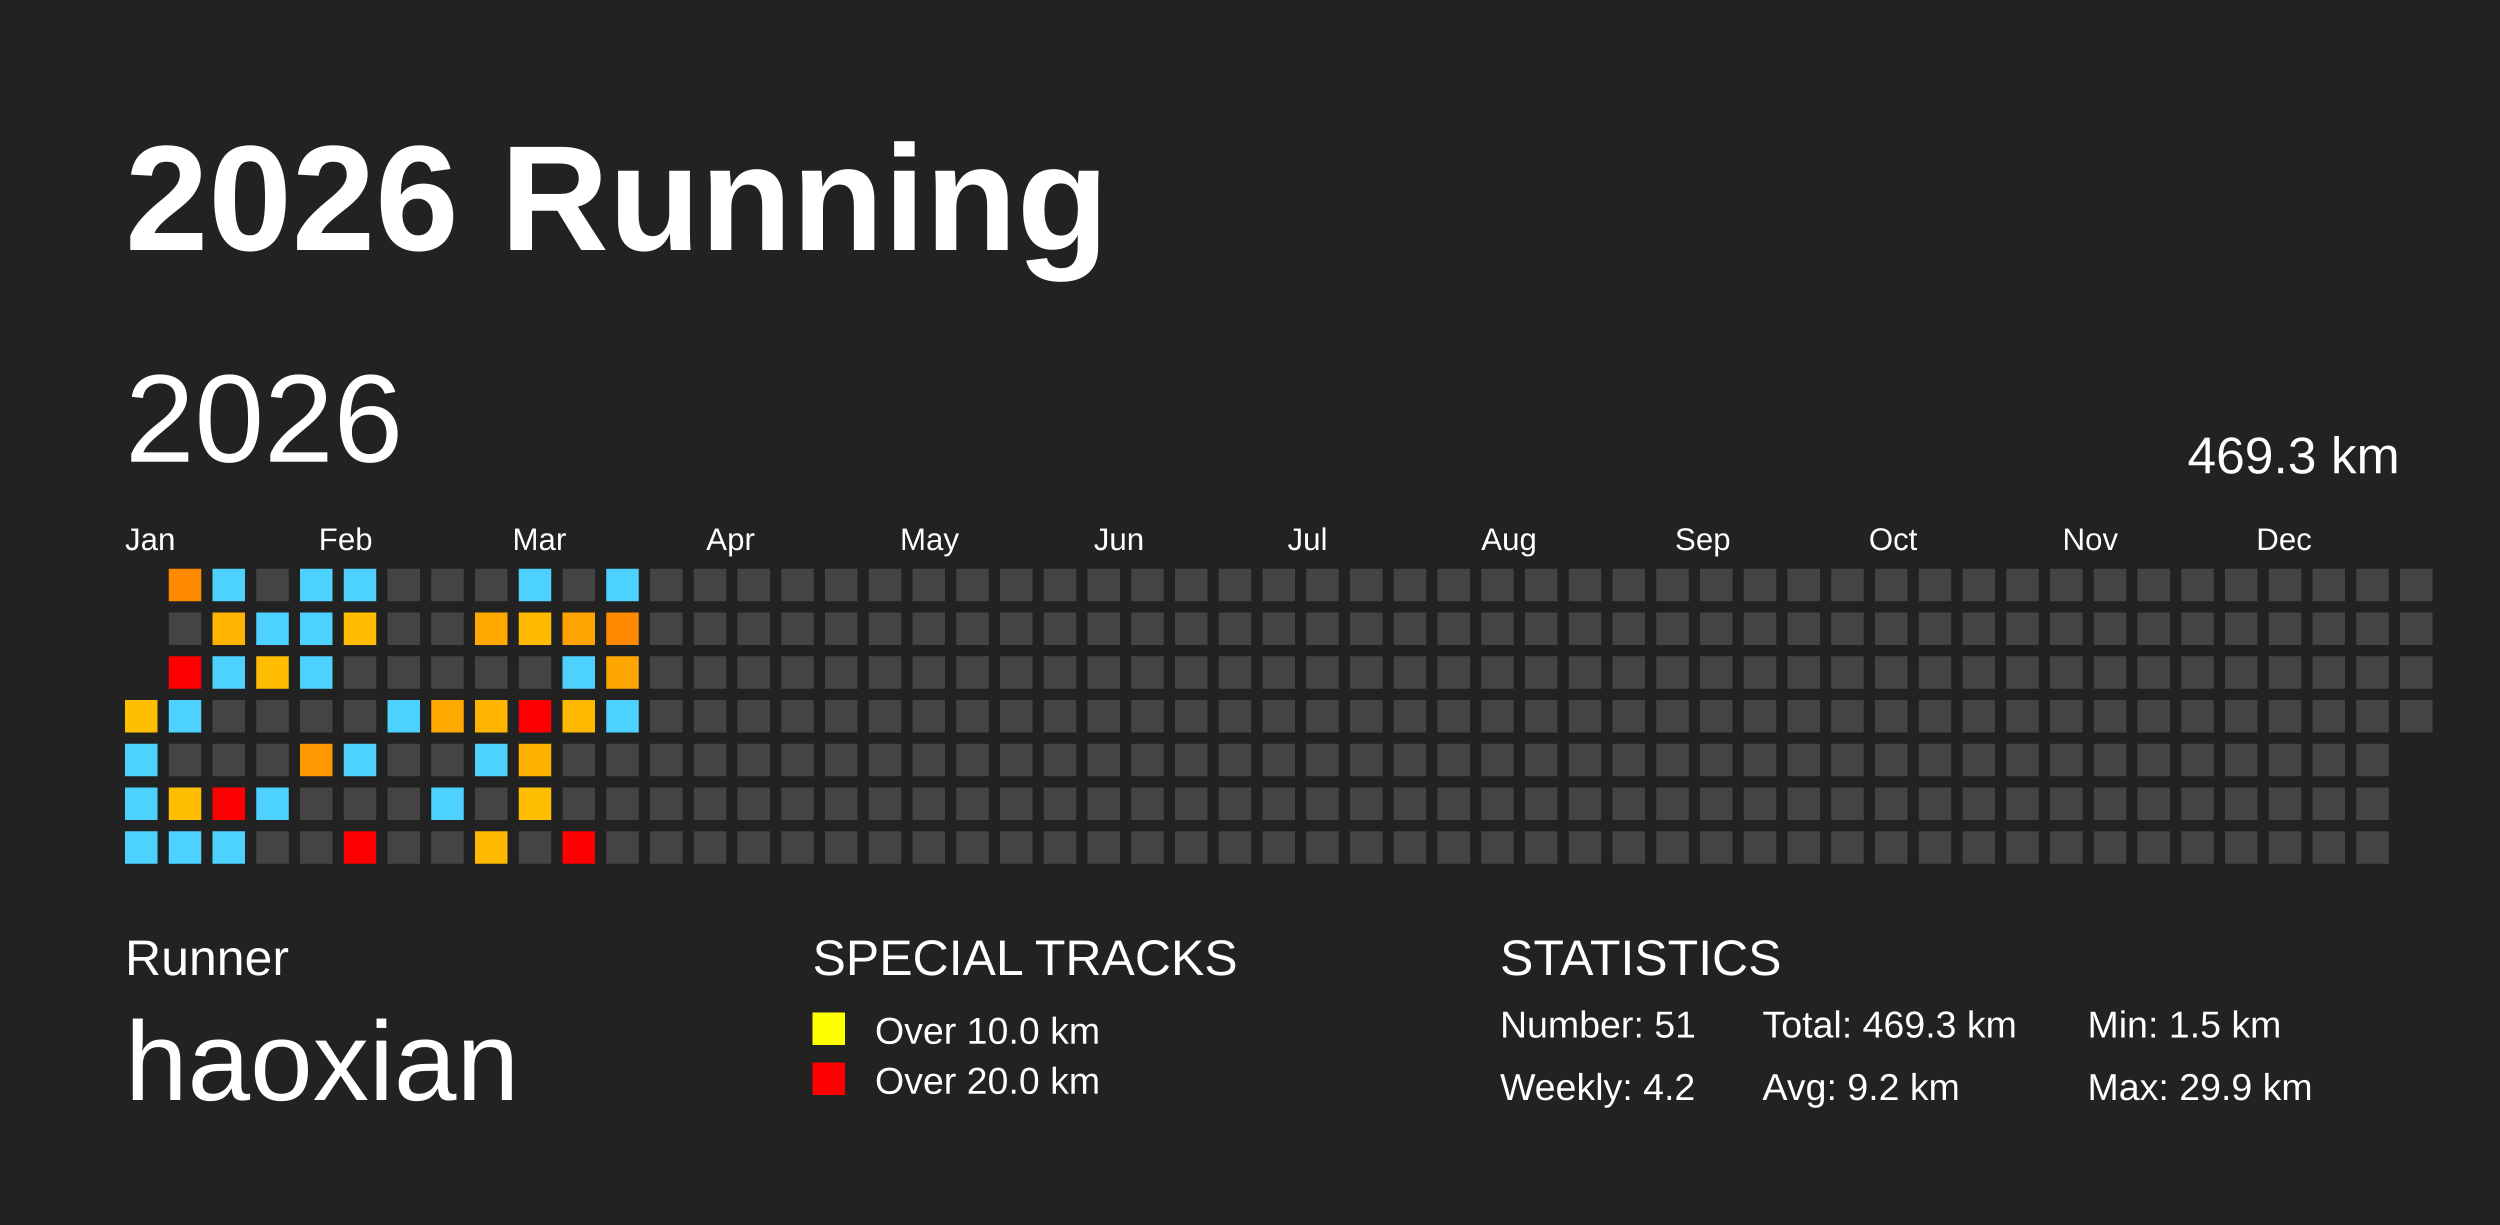
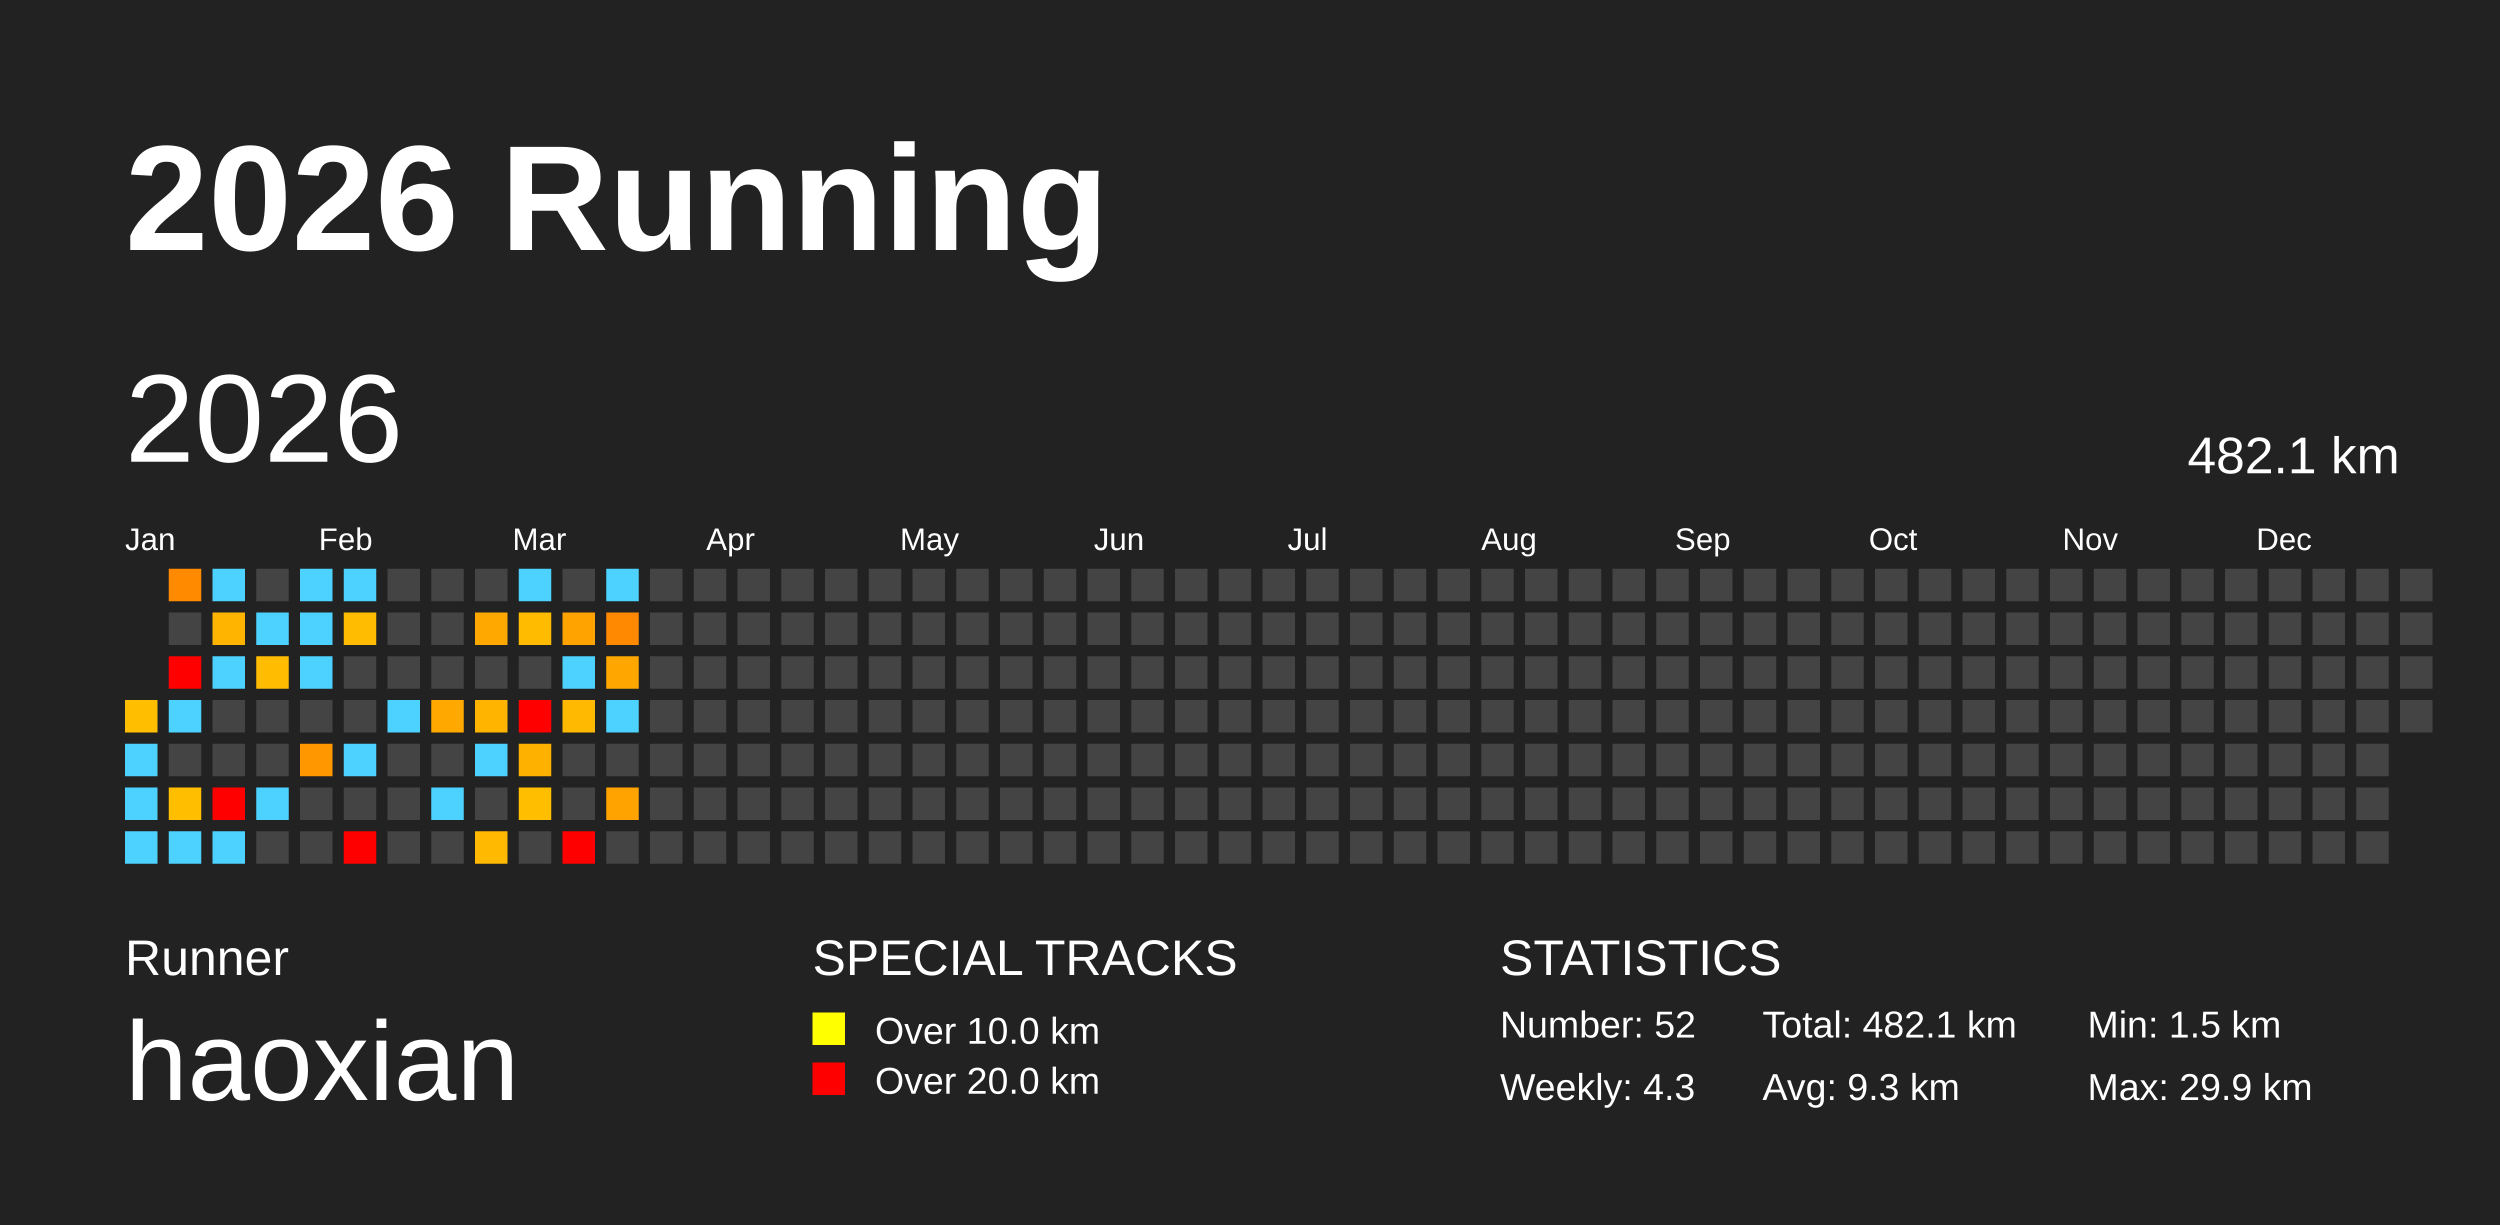
<svg xmlns="http://www.w3.org/2000/svg" baseProfile="full" height="98mm" version="1.1" viewBox="0,0,200,98" width="200mm">
  <defs />
  <rect fill="#222222" height="98" width="200" x="0" y="0" />
  <text fill="#FFFFFF" style="font-size:12px; font-family:Arial; font-weight:bold;" x="10" y="20">2026 Running</text>
  <text fill="#FFFFFF" style="font-size:4px; font-family:Arial" x="10" y="78">Runner</text>
  <text fill="#FFFFFF" style="font-size:9px; font-family:Arial" x="10" y="88">haoxian</text>
  <text fill="#FFFFFF" style="font-size:4px; font-family:Arial" x="65" y="78">SPECIAL TRACKS</text>
  <rect fill="yellow" height="2.6" width="2.6" x="65" y="81" />
  <text fill="#FFFFFF" style="font-size:3px; font-family:Arial" x="70" y="83.5">Over 10.0 km</text>
  <rect fill="red" height="2.6" width="2.6" x="65" y="85" />
  <text fill="#FFFFFF" style="font-size:3px; font-family:Arial" x="70" y="87.5">Over 20.0 km</text>
  <text fill="#FFFFFF" style="font-size:4px; font-family:Arial" x="120" y="78">STATISTICS</text>
-   <text fill="#FFFFFF" style="font-size:3px; font-family:Arial" x="120" y="83">Number: 51</text>
-   <text fill="#FFFFFF" style="font-size:3px; font-family:Arial" x="120" y="88">Weekly: 4.2</text>
-   <text fill="#FFFFFF" style="font-size:3px; font-family:Arial" x="141" y="83">Total: 469.3 km</text>
-   <text fill="#FFFFFF" style="font-size:3px; font-family:Arial" x="141" y="88">Avg: 9.2 km</text>
+   <text fill="#FFFFFF" style="font-size:3px; font-family:Arial" x="120" y="83">Number: 52</text>
+   <text fill="#FFFFFF" style="font-size:3px; font-family:Arial" x="120" y="88">Weekly: 4.3</text>
+   <text fill="#FFFFFF" style="font-size:3px; font-family:Arial" x="141" y="83">Total: 482.1 km</text>
+   <text fill="#FFFFFF" style="font-size:3px; font-family:Arial" x="141" y="88">Avg: 9.3 km</text>
  <text fill="#FFFFFF" style="font-size:3px; font-family:Arial" x="167" y="83">Min: 1.5 km</text>
  <text fill="#FFFFFF" style="font-size:3px; font-family:Arial" x="167" y="88">Max: 29.9 km</text>
  <text dominant-baseline="hanging" fill="#FFFFFF" style="font-size:10.0px; font-family:Arial;" x="10" y="30">2026</text>
-   <text dominant-baseline="hanging" fill="#FFFFFF" style="font-size:4.125px; font-family:Arial;" x="175" y="35">469.3 km</text>
+   <text dominant-baseline="hanging" fill="#FFFFFF" style="font-size:4.125px; font-family:Arial;" x="175" y="35">482.1 km</text>
  <text fill="#FFFFFF" style="font-size:2.5px; font-family:Arial" x="10.0" y="44">Jan</text>
  <text fill="#FFFFFF" style="font-size:2.5px; font-family:Arial" x="25.5" y="44">Feb</text>
  <text fill="#FFFFFF" style="font-size:2.5px; font-family:Arial" x="41.0" y="44">Mar</text>
  <text fill="#FFFFFF" style="font-size:2.5px; font-family:Arial" x="56.5" y="44">Apr</text>
  <text fill="#FFFFFF" style="font-size:2.5px; font-family:Arial" x="72.0" y="44">May</text>
  <text fill="#FFFFFF" style="font-size:2.5px; font-family:Arial" x="87.5" y="44">Jun</text>
  <text fill="#FFFFFF" style="font-size:2.5px; font-family:Arial" x="103.0" y="44">Jul</text>
  <text fill="#FFFFFF" style="font-size:2.5px; font-family:Arial" x="118.5" y="44">Aug</text>
  <text fill="#FFFFFF" style="font-size:2.5px; font-family:Arial" x="134.0" y="44">Sep</text>
  <text fill="#FFFFFF" style="font-size:2.5px; font-family:Arial" x="149.5" y="44">Oct</text>
  <text fill="#FFFFFF" style="font-size:2.5px; font-family:Arial" x="165.0" y="44">Nov</text>
  <text fill="#FFFFFF" style="font-size:2.5px; font-family:Arial" x="180.5" y="44">Dec</text>
  <rect fill="#ffbe00" height="2.6" width="2.6" x="10.0" y="56.0" />
  <rect fill="#4dd2ff" height="2.6" width="2.6" x="10.0" y="59.5" />
  <rect fill="#4dd2ff" height="2.6" width="2.6" x="10.0" y="63.0" />
  <rect fill="#4dd2ff" height="2.6" width="2.6" x="10.0" y="66.5" />
  <rect fill="#ff8a00" height="2.6" width="2.6" x="13.5" y="45.5" />
  <rect fill="#444444" height="2.6" width="2.6" x="13.5" y="49.0" />
  <rect fill="red" height="2.6" width="2.6" x="13.5" y="52.5" />
  <rect fill="#4dd2ff" height="2.6" width="2.6" x="13.5" y="56.0" />
  <rect fill="#444444" height="2.6" width="2.6" x="13.5" y="59.5" />
  <rect fill="#ffbe00" height="2.6" width="2.6" x="13.5" y="63.0" />
  <rect fill="#4dd2ff" height="2.6" width="2.6" x="13.5" y="66.5" />
  <rect fill="#4dd2ff" height="2.6" width="2.6" x="17.0" y="45.5" />
  <rect fill="#ffb400" height="2.6" width="2.6" x="17.0" y="49.0" />
  <rect fill="#4dd2ff" height="2.6" width="2.6" x="17.0" y="52.5" />
  <rect fill="#444444" height="2.6" width="2.6" x="17.0" y="56.0" />
  <rect fill="#444444" height="2.6" width="2.6" x="17.0" y="59.5" />
  <rect fill="red" height="2.6" width="2.6" x="17.0" y="63.0" />
  <rect fill="#4dd2ff" height="2.6" width="2.6" x="17.0" y="66.5" />
  <rect fill="#444444" height="2.6" width="2.6" x="20.5" y="45.5" />
  <rect fill="#4dd2ff" height="2.6" width="2.6" x="20.5" y="49.0" />
  <rect fill="#ffbc00" height="2.6" width="2.6" x="20.5" y="52.5" />
  <rect fill="#444444" height="2.6" width="2.6" x="20.5" y="56.0" />
  <rect fill="#444444" height="2.6" width="2.6" x="20.5" y="59.5" />
  <rect fill="#4dd2ff" height="2.6" width="2.6" x="20.5" y="63.0" />
  <rect fill="#444444" height="2.6" width="2.6" x="20.5" y="66.5" />
  <rect fill="#4dd2ff" height="2.6" width="2.6" x="24.0" y="45.5" />
  <rect fill="#4dd2ff" height="2.6" width="2.6" x="24.0" y="49.0" />
  <rect fill="#4dd2ff" height="2.6" width="2.6" x="24.0" y="52.5" />
  <rect fill="#444444" height="2.6" width="2.6" x="24.0" y="56.0" />
  <rect fill="#ff9700" height="2.6" width="2.6" x="24.0" y="59.5" />
  <rect fill="#444444" height="2.6" width="2.6" x="24.0" y="63.0" />
  <rect fill="#444444" height="2.6" width="2.6" x="24.0" y="66.5" />
  <rect fill="#4dd2ff" height="2.6" width="2.6" x="27.5" y="45.5" />
  <rect fill="#ffbc00" height="2.6" width="2.6" x="27.5" y="49.0" />
  <rect fill="#444444" height="2.6" width="2.6" x="27.5" y="52.5" />
  <rect fill="#444444" height="2.6" width="2.6" x="27.5" y="56.0" />
  <rect fill="#4dd2ff" height="2.6" width="2.6" x="27.5" y="59.5" />
  <rect fill="#444444" height="2.6" width="2.6" x="27.5" y="63.0" />
  <rect fill="red" height="2.6" width="2.6" x="27.5" y="66.5" />
  <rect fill="#444444" height="2.6" width="2.6" x="31.0" y="45.5" />
  <rect fill="#444444" height="2.6" width="2.6" x="31.0" y="49.0" />
  <rect fill="#444444" height="2.6" width="2.6" x="31.0" y="52.5" />
  <rect fill="#4dd2ff" height="2.6" width="2.6" x="31.0" y="56.0" />
  <rect fill="#444444" height="2.6" width="2.6" x="31.0" y="59.5" />
  <rect fill="#444444" height="2.6" width="2.6" x="31.0" y="63.0" />
  <rect fill="#444444" height="2.6" width="2.6" x="31.0" y="66.5" />
  <rect fill="#444444" height="2.6" width="2.6" x="34.5" y="45.5" />
  <rect fill="#444444" height="2.6" width="2.6" x="34.5" y="49.0" />
  <rect fill="#444444" height="2.6" width="2.6" x="34.5" y="52.5" />
  <rect fill="#ffa800" height="2.6" width="2.6" x="34.5" y="56.0" />
  <rect fill="#444444" height="2.6" width="2.6" x="34.5" y="59.5" />
  <rect fill="#4dd2ff" height="2.6" width="2.6" x="34.5" y="63.0" />
  <rect fill="#444444" height="2.6" width="2.6" x="34.5" y="66.5" />
  <rect fill="#444444" height="2.6" width="2.6" x="38.0" y="45.5" />
  <rect fill="#ffa900" height="2.6" width="2.6" x="38.0" y="49.0" />
  <rect fill="#444444" height="2.6" width="2.6" x="38.0" y="52.5" />
  <rect fill="#ffb500" height="2.6" width="2.6" x="38.0" y="56.0" />
  <rect fill="#4dd2ff" height="2.6" width="2.6" x="38.0" y="59.5" />
  <rect fill="#444444" height="2.6" width="2.6" x="38.0" y="63.0" />
  <rect fill="#ffb900" height="2.6" width="2.6" x="38.0" y="66.5" />
  <rect fill="#4dd2ff" height="2.6" width="2.6" x="41.5" y="45.5" />
  <rect fill="#ffbb00" height="2.6" width="2.6" x="41.5" y="49.0" />
  <rect fill="#444444" height="2.6" width="2.6" x="41.5" y="52.5" />
  <rect fill="red" height="2.6" width="2.6" x="41.5" y="56.0" />
  <rect fill="#ffb100" height="2.6" width="2.6" x="41.5" y="59.5" />
  <rect fill="#ffbe00" height="2.6" width="2.6" x="41.5" y="63.0" />
  <rect fill="#444444" height="2.6" width="2.6" x="41.5" y="66.5" />
  <rect fill="#444444" height="2.6" width="2.6" x="45.0" y="45.5" />
  <rect fill="#ffa300" height="2.6" width="2.6" x="45.0" y="49.0" />
  <rect fill="#4dd2ff" height="2.6" width="2.6" x="45.0" y="52.5" />
  <rect fill="#ffb900" height="2.6" width="2.6" x="45.0" y="56.0" />
  <rect fill="#444444" height="2.6" width="2.6" x="45.0" y="59.5" />
  <rect fill="#444444" height="2.6" width="2.6" x="45.0" y="63.0" />
  <rect fill="red" height="2.6" width="2.6" x="45.0" y="66.5" />
  <rect fill="#4dd2ff" height="2.6" width="2.6" x="48.5" y="45.5" />
  <rect fill="#ff8900" height="2.6" width="2.6" x="48.5" y="49.0" />
  <rect fill="#ffa700" height="2.6" width="2.6" x="48.5" y="52.5" />
  <rect fill="#4dd2ff" height="2.6" width="2.6" x="48.5" y="56.0" />
  <rect fill="#444444" height="2.6" width="2.6" x="48.5" y="59.5" />
-   <rect fill="#444444" height="2.6" width="2.6" x="48.5" y="63.0" />
+   <rect fill="#ffa300" height="2.6" width="2.6" x="48.5" y="63.0" />
  <rect fill="#444444" height="2.6" width="2.6" x="48.5" y="66.5" />
  <rect fill="#444444" height="2.6" width="2.6" x="52.0" y="45.5" />
  <rect fill="#444444" height="2.6" width="2.6" x="52.0" y="49.0" />
  <rect fill="#444444" height="2.6" width="2.6" x="52.0" y="52.5" />
  <rect fill="#444444" height="2.6" width="2.6" x="52.0" y="56.0" />
  <rect fill="#444444" height="2.6" width="2.6" x="52.0" y="59.5" />
  <rect fill="#444444" height="2.6" width="2.6" x="52.0" y="63.0" />
  <rect fill="#444444" height="2.6" width="2.6" x="52.0" y="66.5" />
  <rect fill="#444444" height="2.6" width="2.6" x="55.5" y="45.5" />
  <rect fill="#444444" height="2.6" width="2.6" x="55.5" y="49.0" />
  <rect fill="#444444" height="2.6" width="2.6" x="55.5" y="52.5" />
  <rect fill="#444444" height="2.6" width="2.6" x="55.5" y="56.0" />
  <rect fill="#444444" height="2.6" width="2.6" x="55.5" y="59.5" />
  <rect fill="#444444" height="2.6" width="2.6" x="55.5" y="63.0" />
  <rect fill="#444444" height="2.6" width="2.6" x="55.5" y="66.5" />
  <rect fill="#444444" height="2.6" width="2.6" x="59.0" y="45.5" />
  <rect fill="#444444" height="2.6" width="2.6" x="59.0" y="49.0" />
  <rect fill="#444444" height="2.6" width="2.6" x="59.0" y="52.5" />
  <rect fill="#444444" height="2.6" width="2.6" x="59.0" y="56.0" />
  <rect fill="#444444" height="2.6" width="2.6" x="59.0" y="59.5" />
  <rect fill="#444444" height="2.6" width="2.6" x="59.0" y="63.0" />
  <rect fill="#444444" height="2.6" width="2.6" x="59.0" y="66.5" />
  <rect fill="#444444" height="2.6" width="2.6" x="62.5" y="45.5" />
  <rect fill="#444444" height="2.6" width="2.6" x="62.5" y="49.0" />
  <rect fill="#444444" height="2.6" width="2.6" x="62.5" y="52.5" />
  <rect fill="#444444" height="2.6" width="2.6" x="62.5" y="56.0" />
  <rect fill="#444444" height="2.6" width="2.6" x="62.5" y="59.5" />
  <rect fill="#444444" height="2.6" width="2.6" x="62.5" y="63.0" />
  <rect fill="#444444" height="2.6" width="2.6" x="62.5" y="66.5" />
  <rect fill="#444444" height="2.6" width="2.6" x="66.0" y="45.5" />
  <rect fill="#444444" height="2.6" width="2.6" x="66.0" y="49.0" />
  <rect fill="#444444" height="2.6" width="2.6" x="66.0" y="52.5" />
  <rect fill="#444444" height="2.6" width="2.6" x="66.0" y="56.0" />
  <rect fill="#444444" height="2.6" width="2.6" x="66.0" y="59.5" />
  <rect fill="#444444" height="2.6" width="2.6" x="66.0" y="63.0" />
  <rect fill="#444444" height="2.6" width="2.6" x="66.0" y="66.5" />
  <rect fill="#444444" height="2.6" width="2.6" x="69.5" y="45.5" />
  <rect fill="#444444" height="2.6" width="2.6" x="69.5" y="49.0" />
  <rect fill="#444444" height="2.6" width="2.6" x="69.5" y="52.5" />
  <rect fill="#444444" height="2.6" width="2.6" x="69.5" y="56.0" />
  <rect fill="#444444" height="2.6" width="2.6" x="69.5" y="59.5" />
  <rect fill="#444444" height="2.6" width="2.6" x="69.5" y="63.0" />
  <rect fill="#444444" height="2.6" width="2.6" x="69.5" y="66.5" />
  <rect fill="#444444" height="2.6" width="2.6" x="73.0" y="45.5" />
  <rect fill="#444444" height="2.6" width="2.6" x="73.0" y="49.0" />
  <rect fill="#444444" height="2.6" width="2.6" x="73.0" y="52.5" />
  <rect fill="#444444" height="2.6" width="2.6" x="73.0" y="56.0" />
  <rect fill="#444444" height="2.6" width="2.6" x="73.0" y="59.5" />
  <rect fill="#444444" height="2.6" width="2.6" x="73.0" y="63.0" />
  <rect fill="#444444" height="2.6" width="2.6" x="73.0" y="66.5" />
  <rect fill="#444444" height="2.6" width="2.6" x="76.5" y="45.5" />
  <rect fill="#444444" height="2.6" width="2.6" x="76.5" y="49.0" />
  <rect fill="#444444" height="2.6" width="2.6" x="76.5" y="52.5" />
  <rect fill="#444444" height="2.6" width="2.6" x="76.5" y="56.0" />
  <rect fill="#444444" height="2.6" width="2.6" x="76.5" y="59.5" />
  <rect fill="#444444" height="2.6" width="2.6" x="76.5" y="63.0" />
  <rect fill="#444444" height="2.6" width="2.6" x="76.5" y="66.5" />
  <rect fill="#444444" height="2.6" width="2.6" x="80.0" y="45.5" />
  <rect fill="#444444" height="2.6" width="2.6" x="80.0" y="49.0" />
  <rect fill="#444444" height="2.6" width="2.6" x="80.0" y="52.5" />
  <rect fill="#444444" height="2.6" width="2.6" x="80.0" y="56.0" />
  <rect fill="#444444" height="2.6" width="2.6" x="80.0" y="59.5" />
  <rect fill="#444444" height="2.6" width="2.6" x="80.0" y="63.0" />
  <rect fill="#444444" height="2.6" width="2.6" x="80.0" y="66.5" />
  <rect fill="#444444" height="2.6" width="2.6" x="83.5" y="45.5" />
  <rect fill="#444444" height="2.6" width="2.6" x="83.5" y="49.0" />
  <rect fill="#444444" height="2.6" width="2.6" x="83.5" y="52.5" />
  <rect fill="#444444" height="2.6" width="2.6" x="83.5" y="56.0" />
  <rect fill="#444444" height="2.6" width="2.6" x="83.5" y="59.5" />
  <rect fill="#444444" height="2.6" width="2.6" x="83.5" y="63.0" />
  <rect fill="#444444" height="2.6" width="2.6" x="83.5" y="66.5" />
  <rect fill="#444444" height="2.6" width="2.6" x="87.0" y="45.5" />
  <rect fill="#444444" height="2.6" width="2.6" x="87.0" y="49.0" />
  <rect fill="#444444" height="2.6" width="2.6" x="87.0" y="52.5" />
  <rect fill="#444444" height="2.6" width="2.6" x="87.0" y="56.0" />
  <rect fill="#444444" height="2.6" width="2.6" x="87.0" y="59.5" />
  <rect fill="#444444" height="2.6" width="2.6" x="87.0" y="63.0" />
  <rect fill="#444444" height="2.6" width="2.6" x="87.0" y="66.5" />
  <rect fill="#444444" height="2.6" width="2.6" x="90.5" y="45.5" />
  <rect fill="#444444" height="2.6" width="2.6" x="90.5" y="49.0" />
  <rect fill="#444444" height="2.6" width="2.6" x="90.5" y="52.5" />
  <rect fill="#444444" height="2.6" width="2.6" x="90.5" y="56.0" />
  <rect fill="#444444" height="2.6" width="2.6" x="90.5" y="59.5" />
  <rect fill="#444444" height="2.6" width="2.6" x="90.5" y="63.0" />
  <rect fill="#444444" height="2.6" width="2.6" x="90.5" y="66.5" />
  <rect fill="#444444" height="2.6" width="2.6" x="94.0" y="45.5" />
  <rect fill="#444444" height="2.6" width="2.6" x="94.0" y="49.0" />
  <rect fill="#444444" height="2.6" width="2.6" x="94.0" y="52.5" />
  <rect fill="#444444" height="2.6" width="2.6" x="94.0" y="56.0" />
  <rect fill="#444444" height="2.6" width="2.6" x="94.0" y="59.5" />
  <rect fill="#444444" height="2.6" width="2.6" x="94.0" y="63.0" />
  <rect fill="#444444" height="2.6" width="2.6" x="94.0" y="66.5" />
  <rect fill="#444444" height="2.6" width="2.6" x="97.5" y="45.5" />
  <rect fill="#444444" height="2.6" width="2.6" x="97.5" y="49.0" />
  <rect fill="#444444" height="2.6" width="2.6" x="97.5" y="52.5" />
  <rect fill="#444444" height="2.6" width="2.6" x="97.5" y="56.0" />
  <rect fill="#444444" height="2.6" width="2.6" x="97.5" y="59.5" />
  <rect fill="#444444" height="2.6" width="2.6" x="97.5" y="63.0" />
  <rect fill="#444444" height="2.6" width="2.6" x="97.5" y="66.5" />
  <rect fill="#444444" height="2.6" width="2.6" x="101.0" y="45.5" />
  <rect fill="#444444" height="2.6" width="2.6" x="101.0" y="49.0" />
  <rect fill="#444444" height="2.6" width="2.6" x="101.0" y="52.5" />
  <rect fill="#444444" height="2.6" width="2.6" x="101.0" y="56.0" />
  <rect fill="#444444" height="2.6" width="2.6" x="101.0" y="59.5" />
  <rect fill="#444444" height="2.6" width="2.6" x="101.0" y="63.0" />
  <rect fill="#444444" height="2.6" width="2.6" x="101.0" y="66.5" />
  <rect fill="#444444" height="2.6" width="2.6" x="104.5" y="45.5" />
  <rect fill="#444444" height="2.6" width="2.6" x="104.5" y="49.0" />
  <rect fill="#444444" height="2.6" width="2.6" x="104.5" y="52.5" />
  <rect fill="#444444" height="2.6" width="2.6" x="104.5" y="56.0" />
  <rect fill="#444444" height="2.6" width="2.6" x="104.5" y="59.5" />
  <rect fill="#444444" height="2.6" width="2.6" x="104.5" y="63.0" />
  <rect fill="#444444" height="2.6" width="2.6" x="104.5" y="66.5" />
  <rect fill="#444444" height="2.6" width="2.6" x="108.0" y="45.5" />
  <rect fill="#444444" height="2.6" width="2.6" x="108.0" y="49.0" />
  <rect fill="#444444" height="2.6" width="2.6" x="108.0" y="52.5" />
  <rect fill="#444444" height="2.6" width="2.6" x="108.0" y="56.0" />
  <rect fill="#444444" height="2.6" width="2.6" x="108.0" y="59.5" />
  <rect fill="#444444" height="2.6" width="2.6" x="108.0" y="63.0" />
  <rect fill="#444444" height="2.6" width="2.6" x="108.0" y="66.5" />
  <rect fill="#444444" height="2.6" width="2.6" x="111.5" y="45.5" />
  <rect fill="#444444" height="2.6" width="2.6" x="111.5" y="49.0" />
  <rect fill="#444444" height="2.6" width="2.6" x="111.5" y="52.5" />
  <rect fill="#444444" height="2.6" width="2.6" x="111.5" y="56.0" />
  <rect fill="#444444" height="2.6" width="2.6" x="111.5" y="59.5" />
  <rect fill="#444444" height="2.6" width="2.6" x="111.5" y="63.0" />
  <rect fill="#444444" height="2.6" width="2.6" x="111.5" y="66.5" />
  <rect fill="#444444" height="2.6" width="2.6" x="115.0" y="45.5" />
  <rect fill="#444444" height="2.6" width="2.6" x="115.0" y="49.0" />
  <rect fill="#444444" height="2.6" width="2.6" x="115.0" y="52.5" />
  <rect fill="#444444" height="2.6" width="2.6" x="115.0" y="56.0" />
  <rect fill="#444444" height="2.6" width="2.6" x="115.0" y="59.5" />
  <rect fill="#444444" height="2.6" width="2.6" x="115.0" y="63.0" />
  <rect fill="#444444" height="2.6" width="2.6" x="115.0" y="66.5" />
  <rect fill="#444444" height="2.6" width="2.6" x="118.5" y="45.5" />
  <rect fill="#444444" height="2.6" width="2.6" x="118.5" y="49.0" />
  <rect fill="#444444" height="2.6" width="2.6" x="118.5" y="52.5" />
  <rect fill="#444444" height="2.6" width="2.6" x="118.5" y="56.0" />
  <rect fill="#444444" height="2.6" width="2.6" x="118.5" y="59.5" />
  <rect fill="#444444" height="2.6" width="2.6" x="118.5" y="63.0" />
  <rect fill="#444444" height="2.6" width="2.6" x="118.5" y="66.5" />
  <rect fill="#444444" height="2.6" width="2.6" x="122.0" y="45.5" />
  <rect fill="#444444" height="2.6" width="2.6" x="122.0" y="49.0" />
  <rect fill="#444444" height="2.6" width="2.6" x="122.0" y="52.5" />
  <rect fill="#444444" height="2.6" width="2.6" x="122.0" y="56.0" />
  <rect fill="#444444" height="2.6" width="2.6" x="122.0" y="59.5" />
  <rect fill="#444444" height="2.6" width="2.6" x="122.0" y="63.0" />
  <rect fill="#444444" height="2.6" width="2.6" x="122.0" y="66.5" />
  <rect fill="#444444" height="2.6" width="2.6" x="125.5" y="45.5" />
  <rect fill="#444444" height="2.6" width="2.6" x="125.5" y="49.0" />
  <rect fill="#444444" height="2.6" width="2.6" x="125.5" y="52.5" />
  <rect fill="#444444" height="2.6" width="2.6" x="125.5" y="56.0" />
  <rect fill="#444444" height="2.6" width="2.6" x="125.5" y="59.5" />
  <rect fill="#444444" height="2.6" width="2.6" x="125.5" y="63.0" />
  <rect fill="#444444" height="2.6" width="2.6" x="125.5" y="66.5" />
  <rect fill="#444444" height="2.6" width="2.6" x="129.0" y="45.5" />
  <rect fill="#444444" height="2.6" width="2.6" x="129.0" y="49.0" />
  <rect fill="#444444" height="2.6" width="2.6" x="129.0" y="52.5" />
  <rect fill="#444444" height="2.6" width="2.6" x="129.0" y="56.0" />
  <rect fill="#444444" height="2.6" width="2.6" x="129.0" y="59.5" />
  <rect fill="#444444" height="2.6" width="2.6" x="129.0" y="63.0" />
  <rect fill="#444444" height="2.6" width="2.6" x="129.0" y="66.5" />
  <rect fill="#444444" height="2.6" width="2.6" x="132.5" y="45.5" />
  <rect fill="#444444" height="2.6" width="2.6" x="132.5" y="49.0" />
  <rect fill="#444444" height="2.6" width="2.6" x="132.5" y="52.5" />
  <rect fill="#444444" height="2.6" width="2.6" x="132.5" y="56.0" />
  <rect fill="#444444" height="2.6" width="2.6" x="132.5" y="59.5" />
  <rect fill="#444444" height="2.6" width="2.6" x="132.5" y="63.0" />
  <rect fill="#444444" height="2.6" width="2.6" x="132.5" y="66.5" />
  <rect fill="#444444" height="2.6" width="2.6" x="136.0" y="45.5" />
  <rect fill="#444444" height="2.6" width="2.6" x="136.0" y="49.0" />
  <rect fill="#444444" height="2.6" width="2.6" x="136.0" y="52.5" />
  <rect fill="#444444" height="2.6" width="2.6" x="136.0" y="56.0" />
  <rect fill="#444444" height="2.6" width="2.6" x="136.0" y="59.5" />
  <rect fill="#444444" height="2.6" width="2.6" x="136.0" y="63.0" />
  <rect fill="#444444" height="2.6" width="2.6" x="136.0" y="66.5" />
  <rect fill="#444444" height="2.6" width="2.6" x="139.5" y="45.5" />
  <rect fill="#444444" height="2.6" width="2.6" x="139.5" y="49.0" />
  <rect fill="#444444" height="2.6" width="2.6" x="139.5" y="52.5" />
  <rect fill="#444444" height="2.6" width="2.6" x="139.5" y="56.0" />
  <rect fill="#444444" height="2.6" width="2.6" x="139.5" y="59.5" />
  <rect fill="#444444" height="2.6" width="2.6" x="139.5" y="63.0" />
  <rect fill="#444444" height="2.6" width="2.6" x="139.5" y="66.5" />
  <rect fill="#444444" height="2.6" width="2.6" x="143.0" y="45.5" />
  <rect fill="#444444" height="2.6" width="2.6" x="143.0" y="49.0" />
  <rect fill="#444444" height="2.6" width="2.6" x="143.0" y="52.5" />
  <rect fill="#444444" height="2.6" width="2.6" x="143.0" y="56.0" />
  <rect fill="#444444" height="2.6" width="2.6" x="143.0" y="59.5" />
  <rect fill="#444444" height="2.6" width="2.6" x="143.0" y="63.0" />
  <rect fill="#444444" height="2.6" width="2.6" x="143.0" y="66.5" />
  <rect fill="#444444" height="2.6" width="2.6" x="146.5" y="45.5" />
  <rect fill="#444444" height="2.6" width="2.6" x="146.5" y="49.0" />
  <rect fill="#444444" height="2.6" width="2.6" x="146.5" y="52.5" />
  <rect fill="#444444" height="2.6" width="2.6" x="146.5" y="56.0" />
  <rect fill="#444444" height="2.6" width="2.6" x="146.5" y="59.5" />
  <rect fill="#444444" height="2.6" width="2.6" x="146.5" y="63.0" />
  <rect fill="#444444" height="2.6" width="2.6" x="146.5" y="66.5" />
  <rect fill="#444444" height="2.6" width="2.6" x="150.0" y="45.5" />
  <rect fill="#444444" height="2.6" width="2.6" x="150.0" y="49.0" />
  <rect fill="#444444" height="2.6" width="2.6" x="150.0" y="52.5" />
  <rect fill="#444444" height="2.6" width="2.6" x="150.0" y="56.0" />
  <rect fill="#444444" height="2.6" width="2.6" x="150.0" y="59.5" />
  <rect fill="#444444" height="2.6" width="2.6" x="150.0" y="63.0" />
  <rect fill="#444444" height="2.6" width="2.6" x="150.0" y="66.5" />
  <rect fill="#444444" height="2.6" width="2.6" x="153.5" y="45.5" />
  <rect fill="#444444" height="2.6" width="2.6" x="153.5" y="49.0" />
  <rect fill="#444444" height="2.6" width="2.6" x="153.5" y="52.5" />
  <rect fill="#444444" height="2.6" width="2.6" x="153.5" y="56.0" />
  <rect fill="#444444" height="2.6" width="2.6" x="153.5" y="59.5" />
  <rect fill="#444444" height="2.6" width="2.6" x="153.5" y="63.0" />
  <rect fill="#444444" height="2.6" width="2.6" x="153.5" y="66.5" />
  <rect fill="#444444" height="2.6" width="2.6" x="157.0" y="45.5" />
  <rect fill="#444444" height="2.6" width="2.6" x="157.0" y="49.0" />
  <rect fill="#444444" height="2.6" width="2.6" x="157.0" y="52.5" />
  <rect fill="#444444" height="2.6" width="2.6" x="157.0" y="56.0" />
  <rect fill="#444444" height="2.6" width="2.6" x="157.0" y="59.5" />
  <rect fill="#444444" height="2.6" width="2.6" x="157.0" y="63.0" />
  <rect fill="#444444" height="2.6" width="2.6" x="157.0" y="66.5" />
  <rect fill="#444444" height="2.6" width="2.6" x="160.5" y="45.5" />
  <rect fill="#444444" height="2.6" width="2.6" x="160.5" y="49.0" />
  <rect fill="#444444" height="2.6" width="2.6" x="160.5" y="52.5" />
  <rect fill="#444444" height="2.6" width="2.6" x="160.5" y="56.0" />
  <rect fill="#444444" height="2.6" width="2.6" x="160.5" y="59.5" />
  <rect fill="#444444" height="2.6" width="2.6" x="160.5" y="63.0" />
  <rect fill="#444444" height="2.6" width="2.6" x="160.5" y="66.5" />
  <rect fill="#444444" height="2.6" width="2.6" x="164.0" y="45.5" />
  <rect fill="#444444" height="2.6" width="2.6" x="164.0" y="49.0" />
  <rect fill="#444444" height="2.6" width="2.6" x="164.0" y="52.5" />
  <rect fill="#444444" height="2.6" width="2.6" x="164.0" y="56.0" />
  <rect fill="#444444" height="2.6" width="2.6" x="164.0" y="59.5" />
  <rect fill="#444444" height="2.6" width="2.6" x="164.0" y="63.0" />
  <rect fill="#444444" height="2.6" width="2.6" x="164.0" y="66.5" />
  <rect fill="#444444" height="2.6" width="2.6" x="167.5" y="45.5" />
  <rect fill="#444444" height="2.6" width="2.6" x="167.5" y="49.0" />
  <rect fill="#444444" height="2.6" width="2.6" x="167.5" y="52.5" />
  <rect fill="#444444" height="2.6" width="2.6" x="167.5" y="56.0" />
  <rect fill="#444444" height="2.6" width="2.6" x="167.5" y="59.5" />
  <rect fill="#444444" height="2.6" width="2.6" x="167.5" y="63.0" />
  <rect fill="#444444" height="2.6" width="2.6" x="167.5" y="66.5" />
  <rect fill="#444444" height="2.6" width="2.6" x="171.0" y="45.5" />
  <rect fill="#444444" height="2.6" width="2.6" x="171.0" y="49.0" />
  <rect fill="#444444" height="2.6" width="2.6" x="171.0" y="52.5" />
  <rect fill="#444444" height="2.6" width="2.6" x="171.0" y="56.0" />
  <rect fill="#444444" height="2.6" width="2.6" x="171.0" y="59.5" />
  <rect fill="#444444" height="2.6" width="2.6" x="171.0" y="63.0" />
  <rect fill="#444444" height="2.6" width="2.6" x="171.0" y="66.5" />
  <rect fill="#444444" height="2.6" width="2.6" x="174.5" y="45.5" />
  <rect fill="#444444" height="2.6" width="2.6" x="174.5" y="49.0" />
  <rect fill="#444444" height="2.6" width="2.6" x="174.5" y="52.5" />
  <rect fill="#444444" height="2.6" width="2.6" x="174.5" y="56.0" />
  <rect fill="#444444" height="2.6" width="2.6" x="174.5" y="59.5" />
  <rect fill="#444444" height="2.6" width="2.6" x="174.5" y="63.0" />
  <rect fill="#444444" height="2.6" width="2.6" x="174.5" y="66.5" />
  <rect fill="#444444" height="2.6" width="2.6" x="178.0" y="45.5" />
  <rect fill="#444444" height="2.6" width="2.6" x="178.0" y="49.0" />
  <rect fill="#444444" height="2.6" width="2.6" x="178.0" y="52.5" />
  <rect fill="#444444" height="2.6" width="2.6" x="178.0" y="56.0" />
  <rect fill="#444444" height="2.6" width="2.6" x="178.0" y="59.5" />
  <rect fill="#444444" height="2.6" width="2.6" x="178.0" y="63.0" />
  <rect fill="#444444" height="2.6" width="2.6" x="178.0" y="66.5" />
  <rect fill="#444444" height="2.6" width="2.6" x="181.5" y="45.5" />
  <rect fill="#444444" height="2.6" width="2.6" x="181.5" y="49.0" />
  <rect fill="#444444" height="2.6" width="2.6" x="181.5" y="52.5" />
  <rect fill="#444444" height="2.6" width="2.6" x="181.5" y="56.0" />
  <rect fill="#444444" height="2.6" width="2.6" x="181.5" y="59.5" />
  <rect fill="#444444" height="2.6" width="2.6" x="181.5" y="63.0" />
  <rect fill="#444444" height="2.6" width="2.6" x="181.5" y="66.5" />
  <rect fill="#444444" height="2.6" width="2.6" x="185.0" y="45.5" />
  <rect fill="#444444" height="2.6" width="2.6" x="185.0" y="49.0" />
  <rect fill="#444444" height="2.6" width="2.6" x="185.0" y="52.5" />
  <rect fill="#444444" height="2.6" width="2.6" x="185.0" y="56.0" />
  <rect fill="#444444" height="2.6" width="2.6" x="185.0" y="59.5" />
  <rect fill="#444444" height="2.6" width="2.6" x="185.0" y="63.0" />
  <rect fill="#444444" height="2.6" width="2.6" x="185.0" y="66.5" />
  <rect fill="#444444" height="2.6" width="2.6" x="188.5" y="45.5" />
  <rect fill="#444444" height="2.6" width="2.6" x="188.5" y="49.0" />
  <rect fill="#444444" height="2.6" width="2.6" x="188.5" y="52.5" />
  <rect fill="#444444" height="2.6" width="2.6" x="188.5" y="56.0" />
  <rect fill="#444444" height="2.6" width="2.6" x="188.5" y="59.5" />
  <rect fill="#444444" height="2.6" width="2.6" x="188.5" y="63.0" />
  <rect fill="#444444" height="2.6" width="2.6" x="188.5" y="66.5" />
  <rect fill="#444444" height="2.6" width="2.6" x="192.0" y="45.5" />
  <rect fill="#444444" height="2.6" width="2.6" x="192.0" y="49.0" />
  <rect fill="#444444" height="2.6" width="2.6" x="192.0" y="52.5" />
  <rect fill="#444444" height="2.6" width="2.6" x="192.0" y="56.0" />
</svg>
